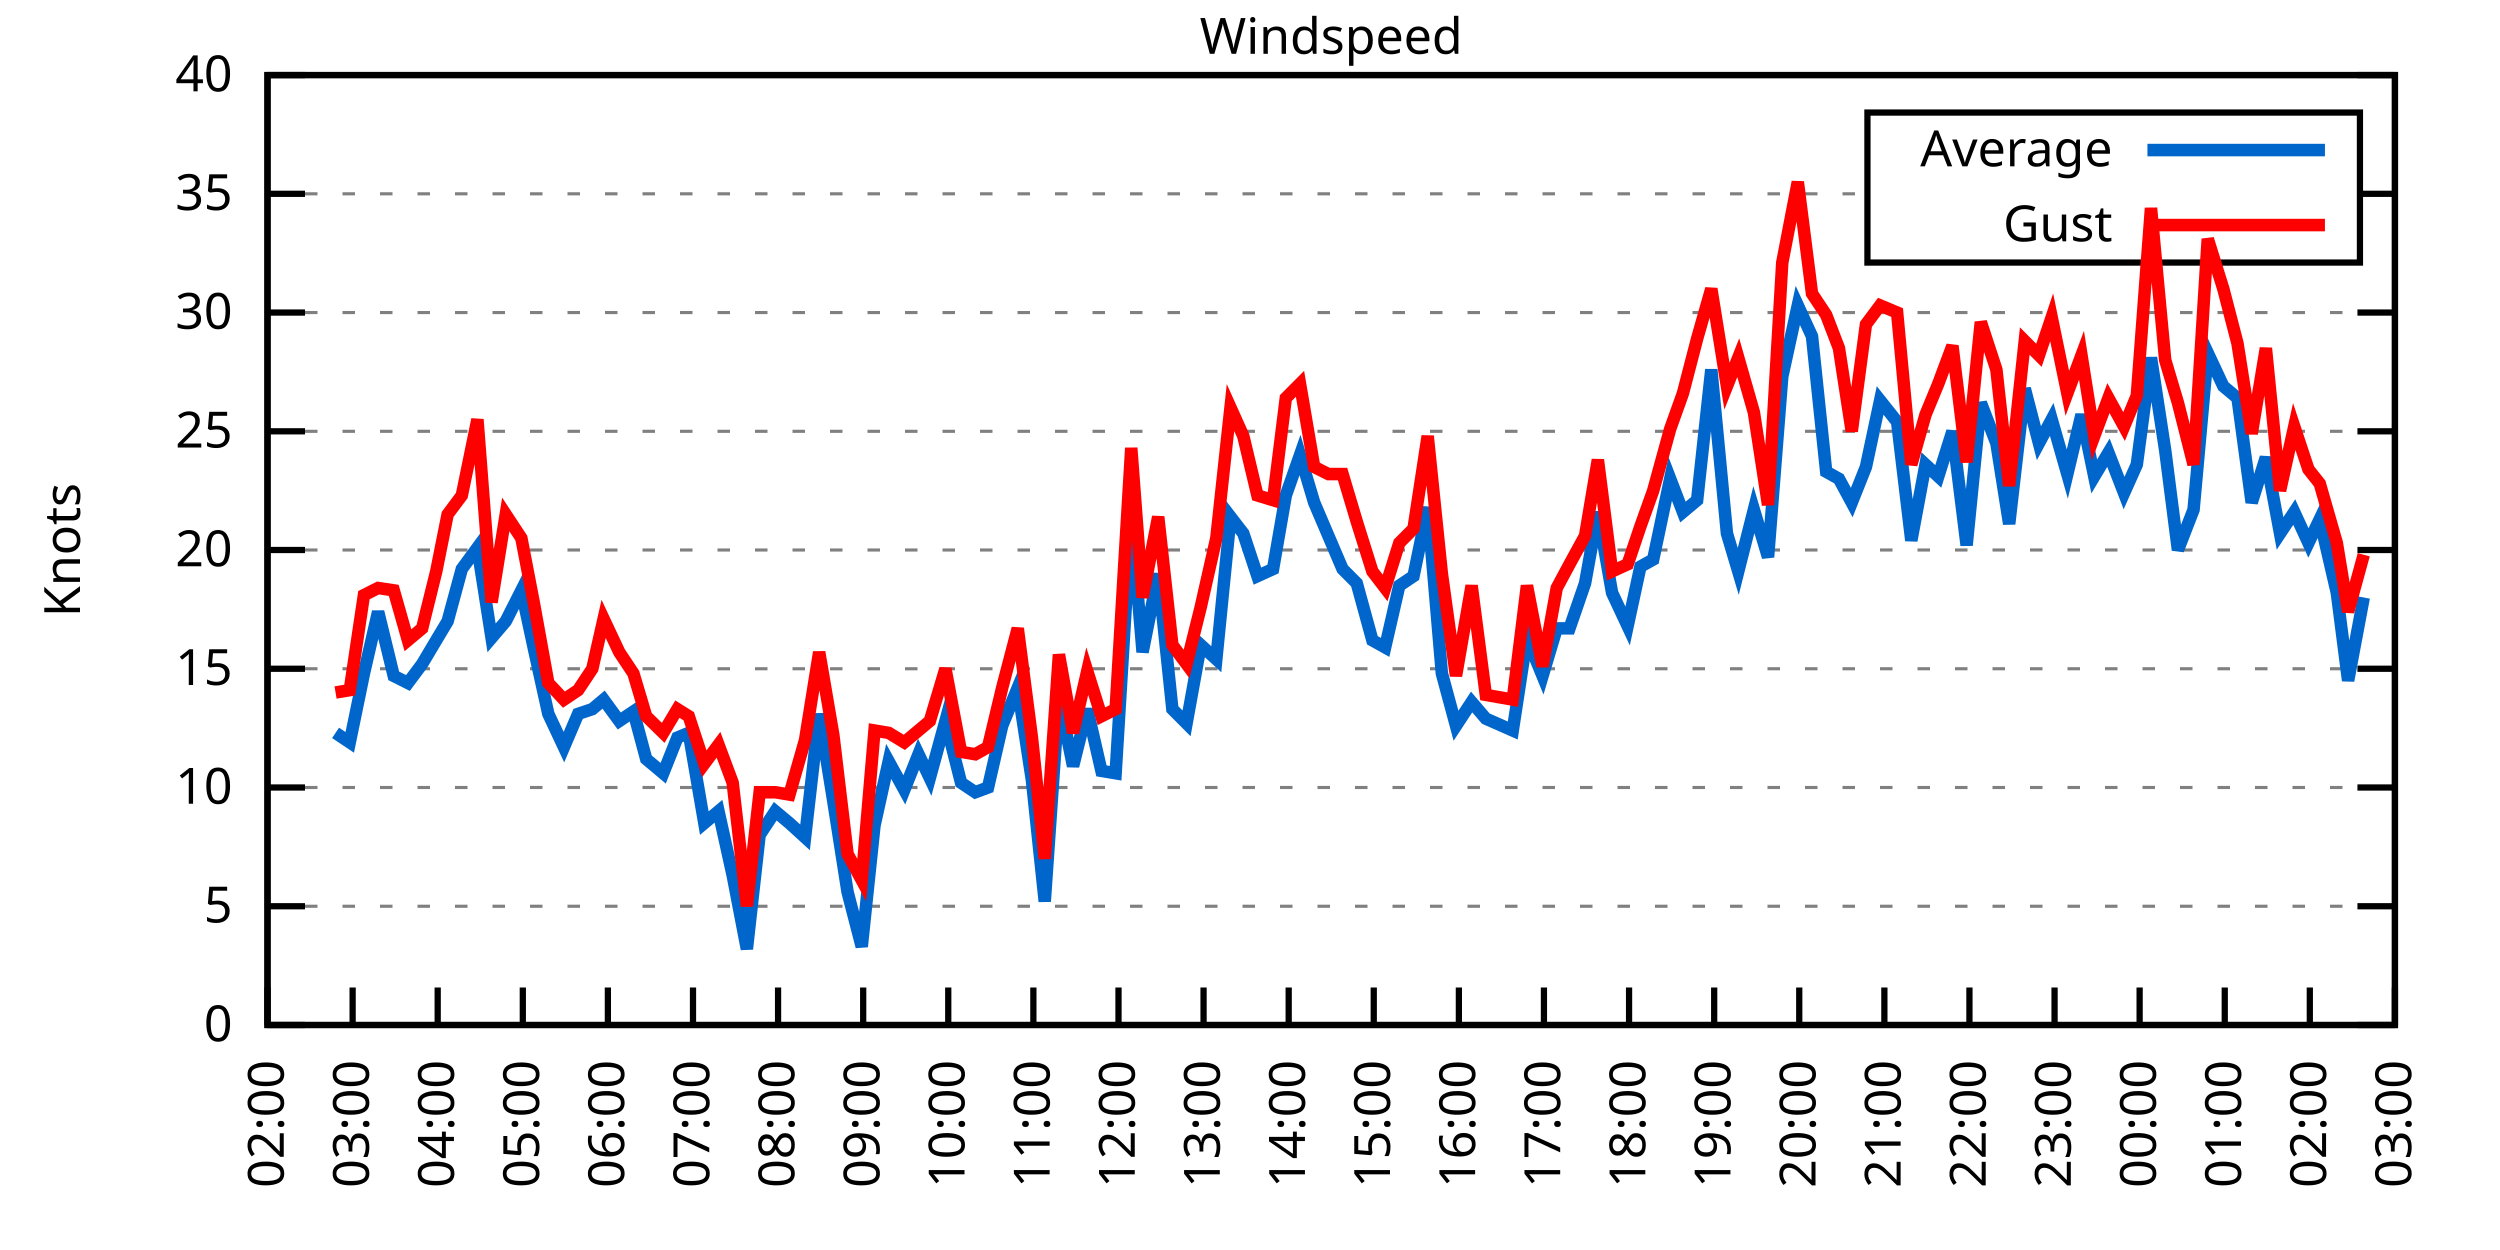
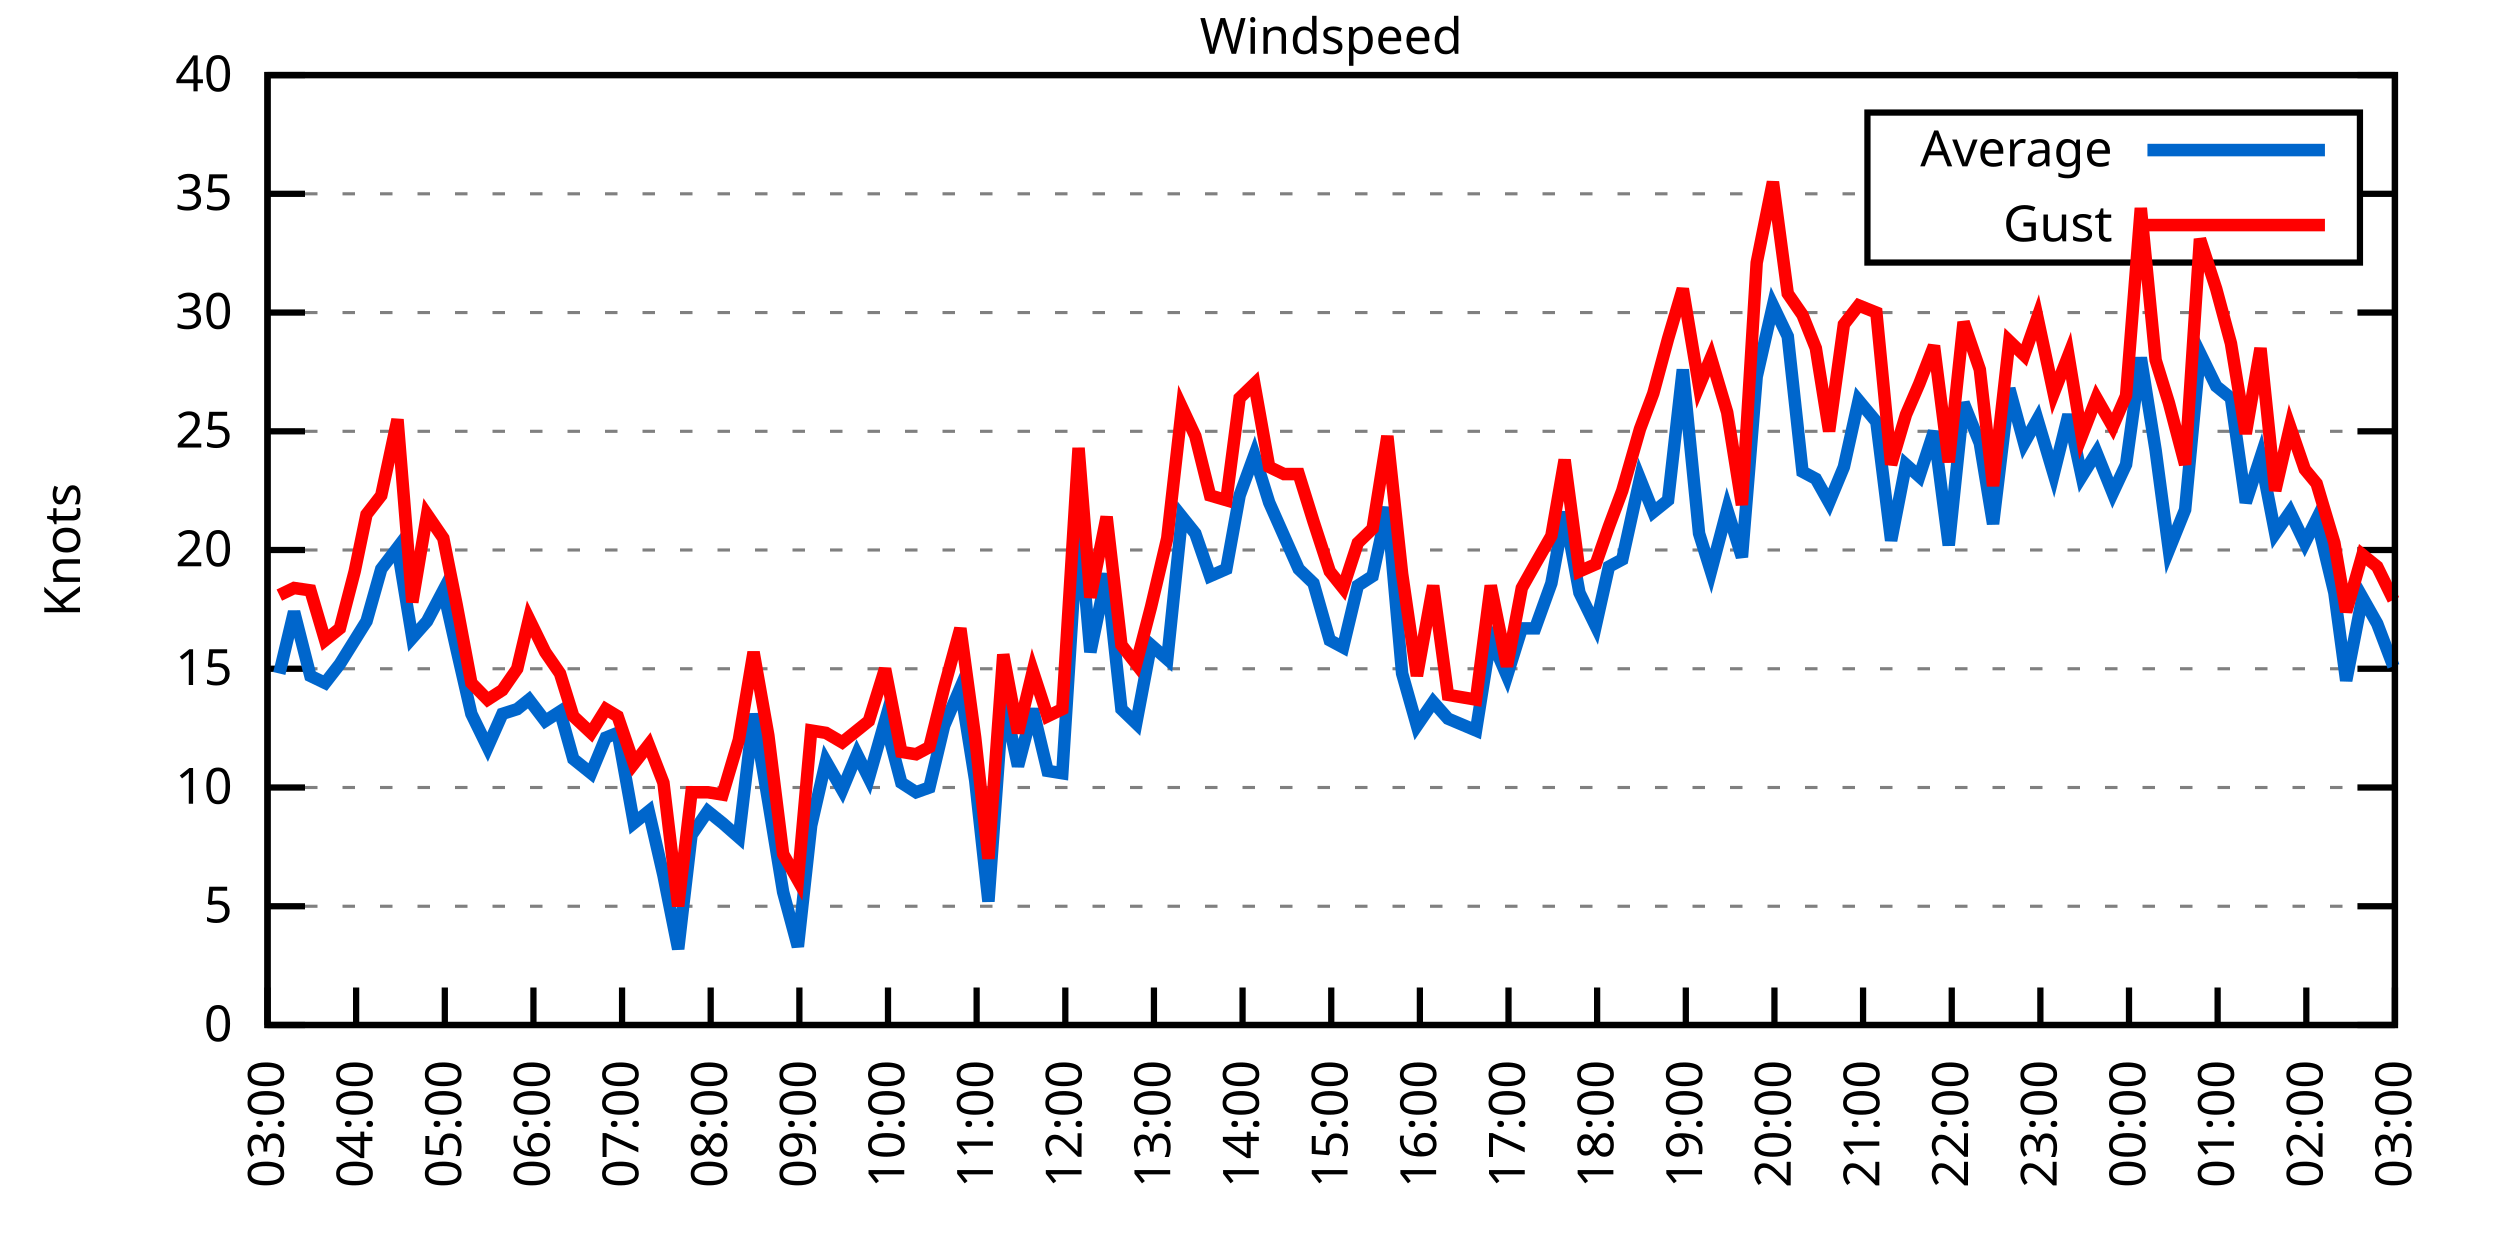
<svg xmlns="http://www.w3.org/2000/svg" xmlns:xlink="http://www.w3.org/1999/xlink" width="400" height="200" viewBox="0 0 400 200">
  <g id="gnuplot_canvas">
    <rect x="0" y="0" width="400" height="200" fill="none" />
    <defs>
      <circle id="gpDot" r="0.5" stroke-width="0.5" stroke="currentColor" />
      <path id="gpPt0" stroke-width="0.333" stroke="currentColor" d="M-1,0 h2 M0,-1 v2" />
      <path id="gpPt1" stroke-width="0.333" stroke="currentColor" d="M-1,-1 L1,1 M1,-1 L-1,1" />
      <path id="gpPt2" stroke-width="0.333" stroke="currentColor" d="M-1,0 L1,0 M0,-1 L0,1 M-1,-1 L1,1 M-1,1 L1,-1" />
      <rect id="gpPt3" stroke-width="0.333" stroke="currentColor" x="-1" y="-1" width="2" height="2" />
      <rect id="gpPt4" stroke-width="0.333" stroke="currentColor" fill="currentColor" x="-1" y="-1" width="2" height="2" />
      <circle id="gpPt5" stroke-width="0.333" stroke="currentColor" cx="0" cy="0" r="1" />
      <use xlink:href="#gpPt5" id="gpPt6" fill="currentColor" stroke="none" />
      <path id="gpPt7" stroke-width="0.333" stroke="currentColor" d="M0,-1.33 L-1.33,0.67 L1.33,0.67 z" />
      <use xlink:href="#gpPt7" id="gpPt8" fill="currentColor" stroke="none" />
      <use xlink:href="#gpPt7" id="gpPt9" stroke="currentColor" transform="rotate(180)" />
      <use xlink:href="#gpPt9" id="gpPt10" fill="currentColor" stroke="none" />
      <use xlink:href="#gpPt3" id="gpPt11" stroke="currentColor" transform="rotate(45)" />
      <use xlink:href="#gpPt11" id="gpPt12" fill="currentColor" stroke="none" />
      <path id="gpPt13" stroke-width="0.333" stroke="currentColor" d="M0,1.330 L1.265,0.411 L0.782,-1.067 L-0.782,-1.076 L-1.265,0.411 z" />
      <use xlink:href="#gpPt13" id="gpPt14" fill="currentColor" stroke="none" />
      <filter id="textbox" filterUnits="objectBoundingBox" x="0" y="0" height="1" width="1">
        <feFlood flood-color="white" flood-opacity="1" result="bgnd" />
        <feComposite in="SourceGraphic" in2="bgnd" operator="atop" />
      </filter>
      <filter id="greybox" filterUnits="objectBoundingBox" x="0" y="0" height="1" width="1">
        <feFlood flood-color="lightgrey" flood-opacity="1" result="grey" />
        <feComposite in="SourceGraphic" in2="grey" operator="atop" />
      </filter>
    </defs>
    <g fill="none" color="white" stroke="currentColor" stroke-width="1.00" stroke-linecap="butt" stroke-linejoin="miter">
</g>
    <g fill="none" color="black" stroke="currentColor" stroke-width="1.00" stroke-linecap="butt" stroke-linejoin="miter">
      <g stroke="none" shape-rendering="crispEdges">
        <polygon fill="rgb(255, 255, 255)" points="42.80,164.00 383.18,164.00 383.18,12.02 42.80,12.02 " />
      </g>
    </g>
    <g fill="none" color="black" stroke="currentColor" stroke-width="1.00" stroke-linecap="butt" stroke-linejoin="miter">
</g>
    <g fill="none" color="black" stroke="black" stroke-width="0.50" stroke-linecap="butt" stroke-linejoin="miter">
</g>
    <g fill="none" color="gray" stroke="currentColor" stroke-width="0.50" stroke-linecap="butt" stroke-linejoin="miter">
      <path stroke="gray" stroke-dasharray="2,4" class="gridline" d="M42.80,164.00 L383.19,164.00  " />
    </g>
    <g fill="none" color="gray" stroke="gray" stroke-width="1.00" stroke-linecap="butt" stroke-linejoin="miter">
</g>
    <g fill="none" color="black" stroke="currentColor" stroke-width="1.00" stroke-linecap="butt" stroke-linejoin="miter">
      <path stroke="black" d="M42.80,164.00 L48.80,164.00 M383.19,164.00 L377.19,164.00  " />
      <g transform="translate(37.20,166.60)" stroke="none" fill="black" font-family="Sans" font-size="8.00" text-anchor="end">
        <text>
          <tspan font-family="Sans"> 0</tspan>
        </text>
      </g>
    </g>
    <g fill="none" color="black" stroke="currentColor" stroke-width="1.00" stroke-linecap="butt" stroke-linejoin="miter">
</g>
    <g fill="none" color="black" stroke="black" stroke-width="0.50" stroke-linecap="butt" stroke-linejoin="miter">
</g>
    <g fill="none" color="gray" stroke="currentColor" stroke-width="0.50" stroke-linecap="butt" stroke-linejoin="miter">
      <path stroke="gray" stroke-dasharray="2,4" class="gridline" d="M42.80,145.00 L383.19,145.00  " />
    </g>
    <g fill="none" color="gray" stroke="gray" stroke-width="1.00" stroke-linecap="butt" stroke-linejoin="miter">
</g>
    <g fill="none" color="black" stroke="currentColor" stroke-width="1.00" stroke-linecap="butt" stroke-linejoin="miter">
      <path stroke="black" d="M42.80,145.00 L48.80,145.00 M383.19,145.00 L377.19,145.00  " />
      <g transform="translate(37.20,147.60)" stroke="none" fill="black" font-family="Sans" font-size="8.00" text-anchor="end">
        <text>
          <tspan font-family="Sans"> 5</tspan>
        </text>
      </g>
    </g>
    <g fill="none" color="black" stroke="currentColor" stroke-width="1.00" stroke-linecap="butt" stroke-linejoin="miter">
</g>
    <g fill="none" color="black" stroke="black" stroke-width="0.50" stroke-linecap="butt" stroke-linejoin="miter">
</g>
    <g fill="none" color="gray" stroke="currentColor" stroke-width="0.50" stroke-linecap="butt" stroke-linejoin="miter">
      <path stroke="gray" stroke-dasharray="2,4" class="gridline" d="M42.80,126.00 L383.19,126.00  " />
    </g>
    <g fill="none" color="gray" stroke="gray" stroke-width="1.00" stroke-linecap="butt" stroke-linejoin="miter">
</g>
    <g fill="none" color="black" stroke="currentColor" stroke-width="1.00" stroke-linecap="butt" stroke-linejoin="miter">
      <path stroke="black" d="M42.80,126.00 L48.80,126.00 M383.19,126.00 L377.19,126.00  " />
      <g transform="translate(37.20,128.60)" stroke="none" fill="black" font-family="Sans" font-size="8.00" text-anchor="end">
        <text>
          <tspan font-family="Sans"> 10</tspan>
        </text>
      </g>
    </g>
    <g fill="none" color="black" stroke="currentColor" stroke-width="1.00" stroke-linecap="butt" stroke-linejoin="miter">
</g>
    <g fill="none" color="black" stroke="black" stroke-width="0.50" stroke-linecap="butt" stroke-linejoin="miter">
</g>
    <g fill="none" color="gray" stroke="currentColor" stroke-width="0.50" stroke-linecap="butt" stroke-linejoin="miter">
      <path stroke="gray" stroke-dasharray="2,4" class="gridline" d="M42.80,107.00 L383.19,107.00  " />
    </g>
    <g fill="none" color="gray" stroke="gray" stroke-width="1.00" stroke-linecap="butt" stroke-linejoin="miter">
</g>
    <g fill="none" color="black" stroke="currentColor" stroke-width="1.00" stroke-linecap="butt" stroke-linejoin="miter">
      <path stroke="black" d="M42.80,107.00 L48.80,107.00 M383.19,107.00 L377.19,107.00  " />
      <g transform="translate(37.20,109.60)" stroke="none" fill="black" font-family="Sans" font-size="8.00" text-anchor="end">
        <text>
          <tspan font-family="Sans"> 15</tspan>
        </text>
      </g>
    </g>
    <g fill="none" color="black" stroke="currentColor" stroke-width="1.00" stroke-linecap="butt" stroke-linejoin="miter">
</g>
    <g fill="none" color="black" stroke="black" stroke-width="0.50" stroke-linecap="butt" stroke-linejoin="miter">
</g>
    <g fill="none" color="gray" stroke="currentColor" stroke-width="0.50" stroke-linecap="butt" stroke-linejoin="miter">
      <path stroke="gray" stroke-dasharray="2,4" class="gridline" d="M42.80,88.00 L383.19,88.00  " />
    </g>
    <g fill="none" color="gray" stroke="gray" stroke-width="1.00" stroke-linecap="butt" stroke-linejoin="miter">
</g>
    <g fill="none" color="black" stroke="currentColor" stroke-width="1.00" stroke-linecap="butt" stroke-linejoin="miter">
      <path stroke="black" d="M42.80,88.00 L48.80,88.00 M383.19,88.00 L377.19,88.00  " />
      <g transform="translate(37.20,90.60)" stroke="none" fill="black" font-family="Sans" font-size="8.00" text-anchor="end">
        <text>
          <tspan font-family="Sans"> 20</tspan>
        </text>
      </g>
    </g>
    <g fill="none" color="black" stroke="currentColor" stroke-width="1.00" stroke-linecap="butt" stroke-linejoin="miter">
</g>
    <g fill="none" color="black" stroke="black" stroke-width="0.50" stroke-linecap="butt" stroke-linejoin="miter">
</g>
    <g fill="none" color="gray" stroke="currentColor" stroke-width="0.50" stroke-linecap="butt" stroke-linejoin="miter">
      <path stroke="gray" stroke-dasharray="2,4" class="gridline" d="M42.80,69.01 L383.19,69.01  " />
    </g>
    <g fill="none" color="gray" stroke="gray" stroke-width="1.00" stroke-linecap="butt" stroke-linejoin="miter">
</g>
    <g fill="none" color="black" stroke="currentColor" stroke-width="1.00" stroke-linecap="butt" stroke-linejoin="miter">
      <path stroke="black" d="M42.80,69.01 L48.80,69.01 M383.19,69.01 L377.19,69.01  " />
      <g transform="translate(37.20,71.61)" stroke="none" fill="black" font-family="Sans" font-size="8.00" text-anchor="end">
        <text>
          <tspan font-family="Sans"> 25</tspan>
        </text>
      </g>
    </g>
    <g fill="none" color="black" stroke="currentColor" stroke-width="1.00" stroke-linecap="butt" stroke-linejoin="miter">
</g>
    <g fill="none" color="black" stroke="black" stroke-width="0.50" stroke-linecap="butt" stroke-linejoin="miter">
</g>
    <g fill="none" color="gray" stroke="currentColor" stroke-width="0.50" stroke-linecap="butt" stroke-linejoin="miter">
      <path stroke="gray" stroke-dasharray="2,4" class="gridline" d="M42.80,50.01 L383.19,50.01  " />
    </g>
    <g fill="none" color="gray" stroke="gray" stroke-width="1.00" stroke-linecap="butt" stroke-linejoin="miter">
</g>
    <g fill="none" color="black" stroke="currentColor" stroke-width="1.00" stroke-linecap="butt" stroke-linejoin="miter">
      <path stroke="black" d="M42.80,50.01 L48.80,50.01 M383.19,50.01 L377.19,50.01  " />
      <g transform="translate(37.20,52.61)" stroke="none" fill="black" font-family="Sans" font-size="8.00" text-anchor="end">
        <text>
          <tspan font-family="Sans"> 30</tspan>
        </text>
      </g>
    </g>
    <g fill="none" color="black" stroke="currentColor" stroke-width="1.00" stroke-linecap="butt" stroke-linejoin="miter">
</g>
    <g fill="none" color="black" stroke="black" stroke-width="0.50" stroke-linecap="butt" stroke-linejoin="miter">
</g>
    <g fill="none" color="gray" stroke="currentColor" stroke-width="0.50" stroke-linecap="butt" stroke-linejoin="miter">
      <path stroke="gray" stroke-dasharray="2,4" class="gridline" d="M42.80,31.01 L298.79,31.01 M377.59,31.01 L383.19,31.01  " />
    </g>
    <g fill="none" color="gray" stroke="gray" stroke-width="1.00" stroke-linecap="butt" stroke-linejoin="miter">
</g>
    <g fill="none" color="black" stroke="currentColor" stroke-width="1.00" stroke-linecap="butt" stroke-linejoin="miter">
      <path stroke="black" d="M42.80,31.01 L48.80,31.01 M383.19,31.01 L377.19,31.01  " />
      <g transform="translate(37.20,33.61)" stroke="none" fill="black" font-family="Sans" font-size="8.00" text-anchor="end">
        <text>
          <tspan font-family="Sans"> 35</tspan>
        </text>
      </g>
    </g>
    <g fill="none" color="black" stroke="currentColor" stroke-width="1.00" stroke-linecap="butt" stroke-linejoin="miter">
</g>
    <g fill="none" color="black" stroke="black" stroke-width="0.50" stroke-linecap="butt" stroke-linejoin="miter">
</g>
    <g fill="none" color="gray" stroke="currentColor" stroke-width="0.50" stroke-linecap="butt" stroke-linejoin="miter">
      <path stroke="gray" stroke-dasharray="2,4" class="gridline" d="M42.80,12.01 L383.19,12.01  " />
    </g>
    <g fill="none" color="gray" stroke="gray" stroke-width="1.00" stroke-linecap="butt" stroke-linejoin="miter">
</g>
    <g fill="none" color="black" stroke="currentColor" stroke-width="1.00" stroke-linecap="butt" stroke-linejoin="miter">
      <path stroke="black" d="M42.80,12.01 L48.80,12.01 M383.19,12.01 L377.19,12.01  " />
      <g transform="translate(37.20,14.61)" stroke="none" fill="black" font-family="Sans" font-size="8.00" text-anchor="end">
        <text>
          <tspan font-family="Sans"> 40</tspan>
        </text>
      </g>
    </g>
    <g fill="none" color="black" stroke="currentColor" stroke-width="1.00" stroke-linecap="butt" stroke-linejoin="miter">
      <path stroke="black" d="M42.80,164.00 L42.80,158.00  " />
      <g transform="translate(45.40,169.60) rotate(270.00)" stroke="none" fill="black" font-family="Sans" font-size="8.00" text-anchor="end">
        <text>
-           <tspan font-family="Sans">02:00</tspan>
-         </text>
-       </g>
-     </g>
-     <g fill="none" color="black" stroke="currentColor" stroke-width="1.00" stroke-linecap="butt" stroke-linejoin="miter">
-       <path stroke="black" d="M56.42,164.00 L56.42,158.00  " />
-       <g transform="translate(59.02,169.60) rotate(270.00)" stroke="none" fill="black" font-family="Sans" font-size="8.00" text-anchor="end">
-         <text>
          <tspan font-family="Sans">03:00</tspan>
        </text>
      </g>
    </g>
    <g fill="none" color="black" stroke="currentColor" stroke-width="1.00" stroke-linecap="butt" stroke-linejoin="miter">
-       <path stroke="black" d="M70.03,164.00 L70.03,158.00  " />
-       <g transform="translate(72.63,169.60) rotate(270.00)" stroke="none" fill="black" font-family="Sans" font-size="8.00" text-anchor="end">
+       <path stroke="black" d="M56.98,164.00 L56.98,158.00  " />
+       <g transform="translate(59.58,169.60) rotate(270.00)" stroke="none" fill="black" font-family="Sans" font-size="8.00" text-anchor="end">
        <text>
          <tspan font-family="Sans">04:00</tspan>
        </text>
      </g>
    </g>
    <g fill="none" color="black" stroke="currentColor" stroke-width="1.00" stroke-linecap="butt" stroke-linejoin="miter">
-       <path stroke="black" d="M83.65,164.00 L83.65,158.00  " />
-       <g transform="translate(86.25,169.60) rotate(270.00)" stroke="none" fill="black" font-family="Sans" font-size="8.00" text-anchor="end">
+       <path stroke="black" d="M71.17,164.00 L71.17,158.00  " />
+       <g transform="translate(73.77,169.60) rotate(270.00)" stroke="none" fill="black" font-family="Sans" font-size="8.00" text-anchor="end">
        <text>
          <tspan font-family="Sans">05:00</tspan>
        </text>
      </g>
    </g>
    <g fill="none" color="black" stroke="currentColor" stroke-width="1.00" stroke-linecap="butt" stroke-linejoin="miter">
-       <path stroke="black" d="M97.26,164.00 L97.26,158.00  " />
-       <g transform="translate(99.86,169.60) rotate(270.00)" stroke="none" fill="black" font-family="Sans" font-size="8.00" text-anchor="end">
+       <path stroke="black" d="M85.35,164.00 L85.35,158.00  " />
+       <g transform="translate(87.95,169.60) rotate(270.00)" stroke="none" fill="black" font-family="Sans" font-size="8.00" text-anchor="end">
        <text>
          <tspan font-family="Sans">06:00</tspan>
        </text>
      </g>
    </g>
    <g fill="none" color="black" stroke="currentColor" stroke-width="1.00" stroke-linecap="butt" stroke-linejoin="miter">
-       <path stroke="black" d="M110.88,164.00 L110.88,158.00  " />
-       <g transform="translate(113.48,169.60) rotate(270.00)" stroke="none" fill="black" font-family="Sans" font-size="8.00" text-anchor="end">
+       <path stroke="black" d="M99.53,164.00 L99.53,158.00  " />
+       <g transform="translate(102.13,169.60) rotate(270.00)" stroke="none" fill="black" font-family="Sans" font-size="8.00" text-anchor="end">
        <text>
          <tspan font-family="Sans">07:00</tspan>
        </text>
      </g>
    </g>
    <g fill="none" color="black" stroke="currentColor" stroke-width="1.00" stroke-linecap="butt" stroke-linejoin="miter">
-       <path stroke="black" d="M124.49,164.00 L124.49,158.00  " />
-       <g transform="translate(127.09,169.60) rotate(270.00)" stroke="none" fill="black" font-family="Sans" font-size="8.00" text-anchor="end">
+       <path stroke="black" d="M113.71,164.00 L113.71,158.00  " />
+       <g transform="translate(116.31,169.60) rotate(270.00)" stroke="none" fill="black" font-family="Sans" font-size="8.00" text-anchor="end">
        <text>
          <tspan font-family="Sans">08:00</tspan>
        </text>
      </g>
    </g>
    <g fill="none" color="black" stroke="currentColor" stroke-width="1.00" stroke-linecap="butt" stroke-linejoin="miter">
-       <path stroke="black" d="M138.11,164.00 L138.11,158.00  " />
-       <g transform="translate(140.71,169.60) rotate(270.00)" stroke="none" fill="black" font-family="Sans" font-size="8.00" text-anchor="end">
+       <path stroke="black" d="M127.90,164.00 L127.90,158.00  " />
+       <g transform="translate(130.50,169.60) rotate(270.00)" stroke="none" fill="black" font-family="Sans" font-size="8.00" text-anchor="end">
        <text>
          <tspan font-family="Sans">09:00</tspan>
        </text>
      </g>
    </g>
    <g fill="none" color="black" stroke="currentColor" stroke-width="1.00" stroke-linecap="butt" stroke-linejoin="miter">
-       <path stroke="black" d="M151.72,164.00 L151.72,158.00  " />
-       <g transform="translate(154.32,169.60) rotate(270.00)" stroke="none" fill="black" font-family="Sans" font-size="8.00" text-anchor="end">
+       <path stroke="black" d="M142.08,164.00 L142.08,158.00  " />
+       <g transform="translate(144.68,169.60) rotate(270.00)" stroke="none" fill="black" font-family="Sans" font-size="8.00" text-anchor="end">
        <text>
          <tspan font-family="Sans">10:00</tspan>
        </text>
      </g>
    </g>
    <g fill="none" color="black" stroke="currentColor" stroke-width="1.00" stroke-linecap="butt" stroke-linejoin="miter">
-       <path stroke="black" d="M165.34,164.00 L165.34,158.00  " />
-       <g transform="translate(167.94,169.60) rotate(270.00)" stroke="none" fill="black" font-family="Sans" font-size="8.00" text-anchor="end">
+       <path stroke="black" d="M156.26,164.00 L156.26,158.00  " />
+       <g transform="translate(158.86,169.60) rotate(270.00)" stroke="none" fill="black" font-family="Sans" font-size="8.00" text-anchor="end">
        <text>
          <tspan font-family="Sans">11:00</tspan>
        </text>
      </g>
    </g>
    <g fill="none" color="black" stroke="currentColor" stroke-width="1.00" stroke-linecap="butt" stroke-linejoin="miter">
-       <path stroke="black" d="M178.96,164.00 L178.96,158.00  " />
-       <g transform="translate(181.56,169.60) rotate(270.00)" stroke="none" fill="black" font-family="Sans" font-size="8.00" text-anchor="end">
+       <path stroke="black" d="M170.45,164.00 L170.45,158.00  " />
+       <g transform="translate(173.05,169.60) rotate(270.00)" stroke="none" fill="black" font-family="Sans" font-size="8.00" text-anchor="end">
        <text>
          <tspan font-family="Sans">12:00</tspan>
        </text>
      </g>
    </g>
    <g fill="none" color="black" stroke="currentColor" stroke-width="1.00" stroke-linecap="butt" stroke-linejoin="miter">
-       <path stroke="black" d="M192.57,164.00 L192.57,158.00  " />
-       <g transform="translate(195.17,169.60) rotate(270.00)" stroke="none" fill="black" font-family="Sans" font-size="8.00" text-anchor="end">
+       <path stroke="black" d="M184.63,164.00 L184.63,158.00  " />
+       <g transform="translate(187.23,169.60) rotate(270.00)" stroke="none" fill="black" font-family="Sans" font-size="8.00" text-anchor="end">
        <text>
          <tspan font-family="Sans">13:00</tspan>
        </text>
      </g>
    </g>
    <g fill="none" color="black" stroke="currentColor" stroke-width="1.00" stroke-linecap="butt" stroke-linejoin="miter">
-       <path stroke="black" d="M206.19,164.00 L206.19,158.00  " />
-       <g transform="translate(208.79,169.60) rotate(270.00)" stroke="none" fill="black" font-family="Sans" font-size="8.00" text-anchor="end">
+       <path stroke="black" d="M198.81,164.00 L198.81,158.00  " />
+       <g transform="translate(201.41,169.60) rotate(270.00)" stroke="none" fill="black" font-family="Sans" font-size="8.00" text-anchor="end">
        <text>
          <tspan font-family="Sans">14:00</tspan>
        </text>
      </g>
    </g>
    <g fill="none" color="black" stroke="currentColor" stroke-width="1.00" stroke-linecap="butt" stroke-linejoin="miter">
-       <path stroke="black" d="M219.80,164.00 L219.80,158.00  " />
-       <g transform="translate(222.40,169.60) rotate(270.00)" stroke="none" fill="black" font-family="Sans" font-size="8.00" text-anchor="end">
+       <path stroke="black" d="M213.00,164.00 L213.00,158.00  " />
+       <g transform="translate(215.60,169.60) rotate(270.00)" stroke="none" fill="black" font-family="Sans" font-size="8.00" text-anchor="end">
        <text>
          <tspan font-family="Sans">15:00</tspan>
        </text>
      </g>
    </g>
    <g fill="none" color="black" stroke="currentColor" stroke-width="1.00" stroke-linecap="butt" stroke-linejoin="miter">
-       <path stroke="black" d="M233.42,164.00 L233.42,158.00  " />
-       <g transform="translate(236.02,169.60) rotate(270.00)" stroke="none" fill="black" font-family="Sans" font-size="8.00" text-anchor="end">
+       <path stroke="black" d="M227.18,164.00 L227.18,158.00  " />
+       <g transform="translate(229.78,169.60) rotate(270.00)" stroke="none" fill="black" font-family="Sans" font-size="8.00" text-anchor="end">
        <text>
          <tspan font-family="Sans">16:00</tspan>
        </text>
      </g>
    </g>
    <g fill="none" color="black" stroke="currentColor" stroke-width="1.00" stroke-linecap="butt" stroke-linejoin="miter">
-       <path stroke="black" d="M247.03,164.00 L247.03,158.00  " />
-       <g transform="translate(249.63,169.60) rotate(270.00)" stroke="none" fill="black" font-family="Sans" font-size="8.00" text-anchor="end">
+       <path stroke="black" d="M241.36,164.00 L241.36,158.00  " />
+       <g transform="translate(243.96,169.60) rotate(270.00)" stroke="none" fill="black" font-family="Sans" font-size="8.00" text-anchor="end">
        <text>
          <tspan font-family="Sans">17:00</tspan>
        </text>
      </g>
    </g>
    <g fill="none" color="black" stroke="currentColor" stroke-width="1.00" stroke-linecap="butt" stroke-linejoin="miter">
-       <path stroke="black" d="M260.65,164.00 L260.65,158.00  " />
-       <g transform="translate(263.25,169.60) rotate(270.00)" stroke="none" fill="black" font-family="Sans" font-size="8.00" text-anchor="end">
+       <path stroke="black" d="M255.54,164.00 L255.54,158.00  " />
+       <g transform="translate(258.14,169.60) rotate(270.00)" stroke="none" fill="black" font-family="Sans" font-size="8.00" text-anchor="end">
        <text>
          <tspan font-family="Sans">18:00</tspan>
        </text>
      </g>
    </g>
    <g fill="none" color="black" stroke="currentColor" stroke-width="1.00" stroke-linecap="butt" stroke-linejoin="miter">
-       <path stroke="black" d="M274.27,164.00 L274.27,158.00  " />
-       <g transform="translate(276.87,169.60) rotate(270.00)" stroke="none" fill="black" font-family="Sans" font-size="8.00" text-anchor="end">
+       <path stroke="black" d="M269.73,164.00 L269.73,158.00  " />
+       <g transform="translate(272.33,169.60) rotate(270.00)" stroke="none" fill="black" font-family="Sans" font-size="8.00" text-anchor="end">
        <text>
          <tspan font-family="Sans">19:00</tspan>
        </text>
      </g>
    </g>
    <g fill="none" color="black" stroke="currentColor" stroke-width="1.00" stroke-linecap="butt" stroke-linejoin="miter">
-       <path stroke="black" d="M287.88,164.00 L287.88,158.00  " />
-       <g transform="translate(290.48,169.60) rotate(270.00)" stroke="none" fill="black" font-family="Sans" font-size="8.00" text-anchor="end">
+       <path stroke="black" d="M283.91,164.00 L283.91,158.00  " />
+       <g transform="translate(286.51,169.60) rotate(270.00)" stroke="none" fill="black" font-family="Sans" font-size="8.00" text-anchor="end">
        <text>
          <tspan font-family="Sans">20:00</tspan>
        </text>
      </g>
    </g>
    <g fill="none" color="black" stroke="currentColor" stroke-width="1.00" stroke-linecap="butt" stroke-linejoin="miter">
-       <path stroke="black" d="M301.50,164.00 L301.50,158.00  " />
-       <g transform="translate(304.10,169.60) rotate(270.00)" stroke="none" fill="black" font-family="Sans" font-size="8.00" text-anchor="end">
+       <path stroke="black" d="M298.09,164.00 L298.09,158.00  " />
+       <g transform="translate(300.69,169.60) rotate(270.00)" stroke="none" fill="black" font-family="Sans" font-size="8.00" text-anchor="end">
        <text>
          <tspan font-family="Sans">21:00</tspan>
        </text>
      </g>
    </g>
    <g fill="none" color="black" stroke="currentColor" stroke-width="1.00" stroke-linecap="butt" stroke-linejoin="miter">
-       <path stroke="black" d="M315.11,164.00 L315.11,158.00  " />
-       <g transform="translate(317.71,169.60) rotate(270.00)" stroke="none" fill="black" font-family="Sans" font-size="8.00" text-anchor="end">
+       <path stroke="black" d="M312.28,164.00 L312.28,158.00  " />
+       <g transform="translate(314.88,169.60) rotate(270.00)" stroke="none" fill="black" font-family="Sans" font-size="8.00" text-anchor="end">
        <text>
          <tspan font-family="Sans">22:00</tspan>
        </text>
      </g>
    </g>
    <g fill="none" color="black" stroke="currentColor" stroke-width="1.00" stroke-linecap="butt" stroke-linejoin="miter">
-       <path stroke="black" d="M328.73,164.00 L328.73,158.00  " />
-       <g transform="translate(331.33,169.60) rotate(270.00)" stroke="none" fill="black" font-family="Sans" font-size="8.00" text-anchor="end">
+       <path stroke="black" d="M326.46,164.00 L326.46,158.00  " />
+       <g transform="translate(329.06,169.60) rotate(270.00)" stroke="none" fill="black" font-family="Sans" font-size="8.00" text-anchor="end">
        <text>
          <tspan font-family="Sans">23:00</tspan>
        </text>
      </g>
    </g>
    <g fill="none" color="black" stroke="currentColor" stroke-width="1.00" stroke-linecap="butt" stroke-linejoin="miter">
-       <path stroke="black" d="M342.34,164.00 L342.34,158.00  " />
-       <g transform="translate(344.94,169.60) rotate(270.00)" stroke="none" fill="black" font-family="Sans" font-size="8.00" text-anchor="end">
+       <path stroke="black" d="M340.64,164.00 L340.64,158.00  " />
+       <g transform="translate(343.24,169.60) rotate(270.00)" stroke="none" fill="black" font-family="Sans" font-size="8.00" text-anchor="end">
        <text>
          <tspan font-family="Sans">00:00</tspan>
        </text>
      </g>
    </g>
    <g fill="none" color="black" stroke="currentColor" stroke-width="1.00" stroke-linecap="butt" stroke-linejoin="miter">
-       <path stroke="black" d="M355.96,164.00 L355.96,158.00  " />
-       <g transform="translate(358.56,169.60) rotate(270.00)" stroke="none" fill="black" font-family="Sans" font-size="8.00" text-anchor="end">
+       <path stroke="black" d="M354.82,164.00 L354.82,158.00  " />
+       <g transform="translate(357.42,169.60) rotate(270.00)" stroke="none" fill="black" font-family="Sans" font-size="8.00" text-anchor="end">
        <text>
          <tspan font-family="Sans">01:00</tspan>
        </text>
      </g>
    </g>
    <g fill="none" color="black" stroke="currentColor" stroke-width="1.00" stroke-linecap="butt" stroke-linejoin="miter">
-       <path stroke="black" d="M369.57,164.00 L369.57,158.00  " />
-       <g transform="translate(372.17,169.60) rotate(270.00)" stroke="none" fill="black" font-family="Sans" font-size="8.00" text-anchor="end">
+       <path stroke="black" d="M369.01,164.00 L369.01,158.00  " />
+       <g transform="translate(371.61,169.60) rotate(270.00)" stroke="none" fill="black" font-family="Sans" font-size="8.00" text-anchor="end">
        <text>
          <tspan font-family="Sans">02:00</tspan>
        </text>
      </g>
    </g>
    <g fill="none" color="black" stroke="currentColor" stroke-width="1.00" stroke-linecap="butt" stroke-linejoin="miter">
      <path stroke="black" d="M383.19,164.00 L383.19,158.00  " />
      <g transform="translate(385.79,169.60) rotate(270.00)" stroke="none" fill="black" font-family="Sans" font-size="8.00" text-anchor="end">
        <text>
          <tspan font-family="Sans">03:00</tspan>
        </text>
      </g>
    </g>
    <g fill="none" color="black" stroke="currentColor" stroke-width="1.00" stroke-linecap="butt" stroke-linejoin="miter">
</g>
    <g fill="none" color="black" stroke="currentColor" stroke-width="1.00" stroke-linecap="butt" stroke-linejoin="miter">
      <path stroke="black" d="M42.80,12.01 L42.80,164.00 L383.19,164.00 L383.19,12.01 L42.80,12.01 Z  " />
    </g>
    <g fill="none" color="black" stroke="currentColor" stroke-width="1.00" stroke-linecap="butt" stroke-linejoin="miter">
</g>
    <g fill="none" color="black" stroke="currentColor" stroke-width="1.00" stroke-linecap="butt" stroke-linejoin="miter">
      <path stroke="black" d="M298.79,42.01 L298.79,18.01 L377.59,18.01 L377.59,42.01 L298.79,42.01 Z  " />
    </g>
    <g id="Windspeed_plot_1">
      <g fill="none" color="white" stroke="black" stroke-width="2.00" stroke-linecap="butt" stroke-linejoin="miter">
</g>
      <g fill="none" color="black" stroke="currentColor" stroke-width="2.00" stroke-linecap="butt" stroke-linejoin="miter">
        <g transform="translate(337.99,26.61)" stroke="none" fill="black" font-family="Sans" font-size="8.00" text-anchor="end">
          <text>
            <tspan font-family="Sans">Average</tspan>
          </text>
        </g>
      </g>
      <g fill="none" color="black" stroke="currentColor" stroke-width="2.00" stroke-linecap="butt" stroke-linejoin="miter">
-         <path stroke="rgb(  0, 102, 204)" d="M343.59,24.01 L371.99,24.01 M53.69,117.26 L55.96,118.78 L58.23,107.76 L60.50,97.88 L63.00,108.14 L65.27,109.28   L67.54,106.24 L69.80,102.44 L71.62,99.40 L73.89,91.04 L76.39,87.63 L78.65,102.06 L80.92,99.40 L83.42,94.46   L85.46,103.96 L87.73,114.22 L90.23,119.54 L92.50,114.22 L94.77,113.46 L96.58,111.94 L99.08,115.36 L101.35,113.84   L103.39,121.44 L106.11,123.72 L108.38,118.02 L110.20,117.26 L112.69,131.70 L114.96,129.80 L117.23,140.06 L119.50,151.84   L121.54,133.60 L124.04,129.80 L126.31,131.70 L128.81,133.98 L131.07,114.22 L133.34,128.28 L135.61,142.72 L137.88,151.46   L139.92,132.08 L142.19,121.82 L144.69,126.38 L146.96,120.68 L148.77,124.48 L151.27,115.36 L153.77,125.24 L156.04,126.76   L158.08,126.00 L160.35,116.12 L162.84,110.04 L165.11,124.86 L167.16,144.24 L169.43,111.56 L171.69,122.58 L173.96,113.46   L176.23,123.34 L178.50,123.72 L181.00,82.69 L182.81,104.34 L185.31,91.80 L187.58,113.46 L189.85,115.74 L192.12,103.20   L194.61,105.48 L196.88,82.69 L198.93,85.35 L201.19,92.18 L203.69,91.04 L205.73,79.27 L208.00,72.81 L210.27,80.41   L212.54,85.73 L214.81,91.04 L217.08,93.32 L219.58,102.44 L221.62,103.58 L223.89,93.70 L226.16,92.18 L228.43,81.17   L230.70,107.76 L232.96,116.12 L235.46,112.32 L237.73,114.98 L242.04,116.88 L244.31,102.06 L246.81,108.14 L249.08,100.54   L251.12,100.54 L253.61,93.32 L255.66,81.93 L257.93,94.84 L260.42,100.16 L262.47,90.66 L264.51,89.52 L267.23,76.61   L269.27,81.93 L271.54,80.03 L273.81,59.13 L276.31,85.35 L278.12,91.42 L280.62,81.55 L282.89,89.14 L285.16,60.27   L287.65,48.87 L289.92,53.81 L292.19,75.47 L294.23,76.61 L296.28,80.41 L298.55,74.71 L300.82,64.07 L303.54,67.49   L305.81,86.49 L308.08,74.33 L310.12,76.23 L312.39,69.01 L314.66,87.25 L316.93,64.45 L319.42,70.91 L321.47,83.83   L323.96,62.17 L326.23,70.91 L328.27,67.11 L330.77,75.85 L333.04,66.35 L335.08,76.23 L337.35,72.43 L339.85,78.89   L341.89,74.33 L344.16,57.23 L346.43,72.05 L348.47,88.00 L350.97,81.55 L353.24,56.47 L355.73,61.79 L358.00,63.69   L360.27,80.41 L362.54,73.19 L364.81,85.35 L367.08,81.93 L369.35,86.87 L371.16,83.07 L373.89,94.84 L375.70,108.90   L378.20,95.60  " />
+         <path stroke="rgb(  0, 102, 204)" d="M343.59,24.01 L371.99,24.01 M44.69,107.76 L47.05,97.88 L49.66,108.14 L52.02,109.28 L54.38,106.24 L56.75,102.44   L58.64,99.40 L61.00,91.04 L63.60,87.63 L65.97,102.06 L68.33,99.40 L70.93,94.46 L73.06,103.96 L75.42,114.22   L78.02,119.54 L80.38,114.22 L82.75,113.46 L84.64,111.94 L87.24,115.36 L89.60,113.84 L91.73,121.44 L94.57,123.72   L96.93,118.02 L98.82,117.26 L101.42,131.70 L103.79,129.80 L106.15,140.06 L108.51,151.84 L110.64,133.60 L113.24,129.80   L115.61,131.70 L118.21,133.98 L120.57,114.22 L122.93,128.28 L125.30,142.72 L127.66,151.46 L129.79,132.08 L132.15,121.82   L134.75,126.38 L137.12,120.68 L139.01,124.48 L141.61,115.36 L144.21,125.24 L146.57,126.76 L148.70,126.00 L151.06,116.12   L153.66,110.04 L156.03,124.86 L158.15,144.24 L160.52,111.56 L162.88,122.58 L165.25,113.46 L167.61,123.34 L169.97,123.72   L172.57,82.69 L174.46,104.34 L177.06,91.80 L179.43,113.46 L181.79,115.74 L184.16,103.20 L186.76,105.48 L189.12,82.69   L191.25,85.35 L193.61,92.18 L196.21,91.04 L198.34,79.27 L200.70,72.81 L203.07,80.41 L205.43,85.73 L207.79,91.04   L210.16,93.32 L212.76,102.44 L214.89,103.58 L217.25,93.70 L219.61,92.18 L221.98,81.17 L224.34,107.76 L226.71,116.12   L229.31,112.32 L231.67,114.98 L236.16,116.88 L238.52,102.06 L241.12,108.14 L243.49,100.54 L245.62,100.54 L248.22,93.32   L250.34,81.93 L252.71,94.84 L255.31,100.16 L257.43,90.66 L259.56,89.52 L262.40,76.61 L264.53,81.93 L266.89,80.03   L269.25,59.13 L271.85,85.35 L273.75,91.42 L276.35,81.55 L278.71,89.14 L281.07,60.27 L283.67,48.87 L286.04,53.81   L288.40,75.47 L290.53,76.61 L292.66,80.41 L295.02,74.71 L297.38,64.07 L300.22,67.49 L302.58,86.49 L304.95,74.33   L307.08,76.23 L309.44,69.01 L311.80,87.25 L314.17,64.45 L316.77,70.91 L318.89,83.83 L321.49,62.17 L323.86,70.91   L325.99,67.11 L328.59,75.85 L330.95,66.35 L333.08,76.23 L335.44,72.43 L338.04,78.89 L340.17,74.33 L342.53,57.23   L344.90,72.05 L347.02,88.00 L349.62,81.55 L351.99,56.47 L354.59,61.79 L356.95,63.69 L359.32,80.41 L361.68,73.19   L364.04,85.35 L366.41,81.93 L368.77,86.87 L370.66,83.07 L373.50,94.84 L375.39,108.90 L377.99,95.60 L380.35,99.78   L382.95,106.62  " />
      </g>
    </g>
    <g id="Windspeed_plot_2">
      <g fill="none" color="black" stroke="currentColor" stroke-width="2.00" stroke-linecap="butt" stroke-linejoin="miter">
        <g transform="translate(337.99,38.61)" stroke="none" fill="black" font-family="Sans" font-size="8.00" text-anchor="end">
          <text>
            <tspan font-family="Sans">Gust</tspan>
          </text>
        </g>
      </g>
      <g fill="none" color="black" stroke="currentColor" stroke-width="2.00" stroke-linecap="butt" stroke-linejoin="miter">
-         <path stroke="rgb(255,   0,   0)" d="M343.59,36.01 L371.99,36.01 M53.69,110.80 L55.96,110.42 L58.23,95.22 L60.50,94.08 L63.00,94.46 L65.27,102.44   L67.54,100.54 L69.80,91.42 L71.62,82.31 L73.89,79.27 L76.39,67.11 L78.65,96.36 L80.92,82.31 L83.42,86.11   L85.46,96.74 L87.73,109.28 L90.23,111.94 L92.50,110.42 L94.77,107.00 L96.58,99.02 L99.08,104.34 L101.35,107.76   L103.39,114.60 L106.11,117.26 L108.38,113.46 L110.20,114.60 L112.69,122.20 L114.96,119.16 L117.23,125.24 L119.50,145.00   L121.54,126.76 L124.04,126.76 L126.31,127.14 L128.81,118.40 L131.07,104.34 L133.34,117.64 L135.61,136.64 L137.88,140.82   L139.92,116.88 L142.19,117.26 L144.69,118.78 L146.96,116.88 L148.77,115.36 L151.27,107.00 L153.77,120.30 L156.04,120.68   L158.08,119.54 L160.35,110.04 L162.84,100.54 L165.11,118.02 L167.16,137.40 L169.43,104.72 L171.69,117.26 L173.96,107.38   L176.23,114.60 L178.50,113.46 L181.00,71.67 L182.81,95.60 L185.31,82.69 L187.58,103.20 L189.85,106.24 L192.12,97.12   L194.61,86.11 L196.88,65.21 L198.93,69.77 L201.19,79.27 L203.69,80.03 L205.73,63.69 L208.00,61.41 L210.27,74.71   L212.54,75.85 L214.81,75.85 L217.08,83.45 L219.58,91.42 L221.62,94.08 L223.89,86.87 L226.16,84.59 L228.43,69.77   L230.70,91.80 L232.96,108.14 L235.46,93.70 L237.73,111.18 L242.04,111.94 L244.31,93.70 L246.81,106.62 L249.08,94.08   L251.12,90.28 L253.61,85.73 L255.66,73.57 L257.93,91.42 L260.42,90.28 L262.47,84.21 L264.51,78.51 L267.23,68.63   L269.27,62.93 L271.54,54.19 L273.81,46.21 L276.31,61.79 L278.12,57.23 L280.62,65.97 L282.89,80.79 L285.16,42.03   L287.65,29.11 L289.92,46.97 L292.19,50.39 L294.23,55.71 L296.28,69.01 L298.55,51.91 L300.82,48.87 L303.54,50.01   L305.81,74.33 L308.08,66.35 L310.12,61.41 L312.39,55.33 L314.66,73.95 L316.93,51.53 L319.42,59.13 L321.47,77.75   L323.96,54.57 L326.23,56.85 L328.27,50.77 L330.77,62.93 L333.04,56.85 L335.08,69.77 L337.35,63.69 L339.85,68.25   L341.89,63.31 L344.16,33.29 L346.43,57.61 L348.47,64.45 L350.97,74.33 L353.24,38.23 L355.73,46.21 L358.00,54.95   L360.27,69.39 L362.54,55.71 L364.81,78.51 L367.08,68.25 L369.35,75.09 L371.16,77.37 L373.89,86.87 L375.70,97.88   L378.20,88.76  " />
+         <path stroke="rgb(255,   0,   0)" d="M343.59,36.01 L371.99,36.01 M44.69,95.22 L47.05,94.08 L49.66,94.46 L52.02,102.44 L54.38,100.54 L56.75,91.42   L58.64,82.31 L61.00,79.27 L63.60,67.11 L65.97,96.36 L68.33,82.31 L70.93,86.11 L73.06,96.74 L75.42,109.28   L78.02,111.94 L80.38,110.42 L82.75,107.00 L84.64,99.02 L87.24,104.34 L89.60,107.76 L91.73,114.60 L94.57,117.26   L96.93,113.46 L98.82,114.60 L101.42,122.20 L103.79,119.16 L106.15,125.24 L108.51,145.00 L110.64,126.76 L113.24,126.76   L115.61,127.14 L118.21,118.40 L120.57,104.34 L122.93,117.64 L125.30,136.64 L127.66,140.82 L129.79,116.88 L132.15,117.26   L134.75,118.78 L137.12,116.88 L139.01,115.36 L141.61,107.00 L144.21,120.30 L146.57,120.68 L148.70,119.54 L151.06,110.04   L153.66,100.54 L156.03,118.02 L158.15,137.40 L160.52,104.72 L162.88,117.26 L165.25,107.38 L167.61,114.60 L169.97,113.46   L172.57,71.67 L174.46,95.60 L177.06,82.69 L179.43,103.20 L181.79,106.24 L184.16,97.12 L186.76,86.11 L189.12,65.21   L191.25,69.77 L193.61,79.27 L196.21,80.03 L198.34,63.69 L200.70,61.41 L203.07,74.71 L205.43,75.85 L207.79,75.85   L210.16,83.45 L212.76,91.42 L214.89,94.08 L217.25,86.87 L219.61,84.59 L221.98,69.77 L224.34,91.80 L226.71,108.14   L229.31,93.70 L231.67,111.18 L236.16,111.94 L238.52,93.70 L241.12,106.62 L243.49,94.08 L245.62,90.28 L248.22,85.73   L250.34,73.57 L252.71,91.42 L255.31,90.28 L257.43,84.21 L259.56,78.51 L262.40,68.63 L264.53,62.93 L266.89,54.19   L269.25,46.21 L271.85,61.79 L273.75,57.23 L276.35,65.97 L278.71,80.79 L281.07,42.03 L283.67,29.11 L286.04,46.97   L288.40,50.39 L290.53,55.71 L292.66,69.01 L295.02,51.91 L297.38,48.87 L300.22,50.01 L302.58,74.33 L304.95,66.35   L307.08,61.41 L309.44,55.33 L311.80,73.95 L314.17,51.53 L316.77,59.13 L318.89,77.75 L321.49,54.57 L323.86,56.85   L325.99,50.77 L328.59,62.93 L330.95,56.85 L333.08,69.77 L335.44,63.69 L338.04,68.25 L340.17,63.31 L342.53,33.29   L344.90,57.61 L347.02,64.45 L349.62,74.33 L351.99,38.23 L354.59,46.21 L356.95,54.95 L359.32,69.39 L361.68,55.71   L364.04,78.51 L366.41,68.25 L368.77,75.09 L370.66,77.37 L373.50,86.87 L375.39,97.88 L377.99,88.76 L380.35,90.66   L382.95,95.98  " />
      </g>
    </g>
    <g fill="none" color="black" stroke="currentColor" stroke-width="2.00" stroke-linecap="butt" stroke-linejoin="miter">
</g>
    <g fill="none" color="black" stroke="black" stroke-width="1.00" stroke-linecap="butt" stroke-linejoin="miter">
</g>
    <g fill="none" color="black" stroke="currentColor" stroke-width="1.00" stroke-linecap="butt" stroke-linejoin="miter">
      <path stroke="black" d="M42.80,12.01 L42.80,164.00 L383.19,164.00 L383.19,12.01 L42.80,12.01 Z  " />
      <g transform="translate(12.80,88.01) rotate(270.00)" stroke="none" fill="black" font-family="Sans" font-size="8.00" text-anchor="middle">
        <text>
          <tspan font-family="Sans">Knots</tspan>
        </text>
      </g>
    </g>
    <g fill="none" color="black" stroke="currentColor" stroke-width="1.00" stroke-linecap="butt" stroke-linejoin="miter">
</g>
    <g fill="none" color="black" stroke="currentColor" stroke-width="1.00" stroke-linecap="butt" stroke-linejoin="miter">
      <g transform="translate(212.99,8.61)" stroke="none" fill="black" font-family="Sans" font-size="8.00" text-anchor="middle">
        <text>
          <tspan font-family="Sans">Windspeed</tspan>
        </text>
      </g>
    </g>
    <g fill="none" color="black" stroke="currentColor" stroke-width="1.00" stroke-linecap="butt" stroke-linejoin="miter">
</g>
  </g>
</svg>
